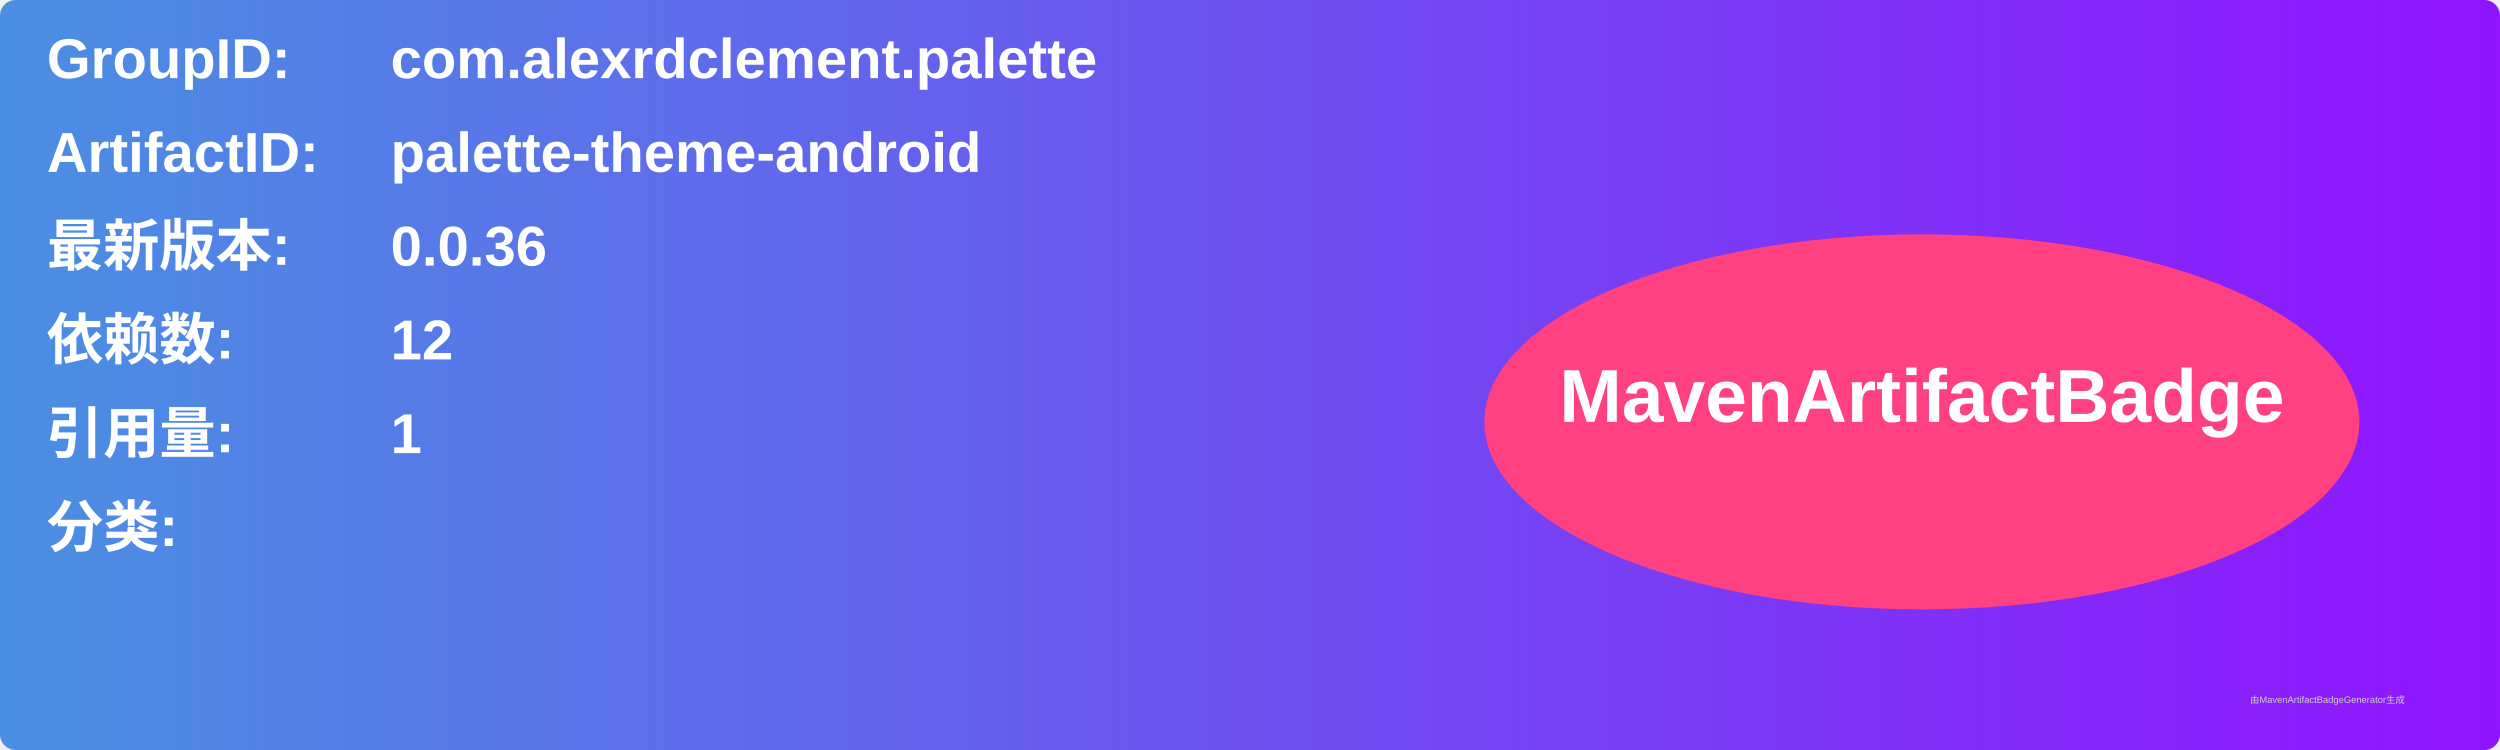
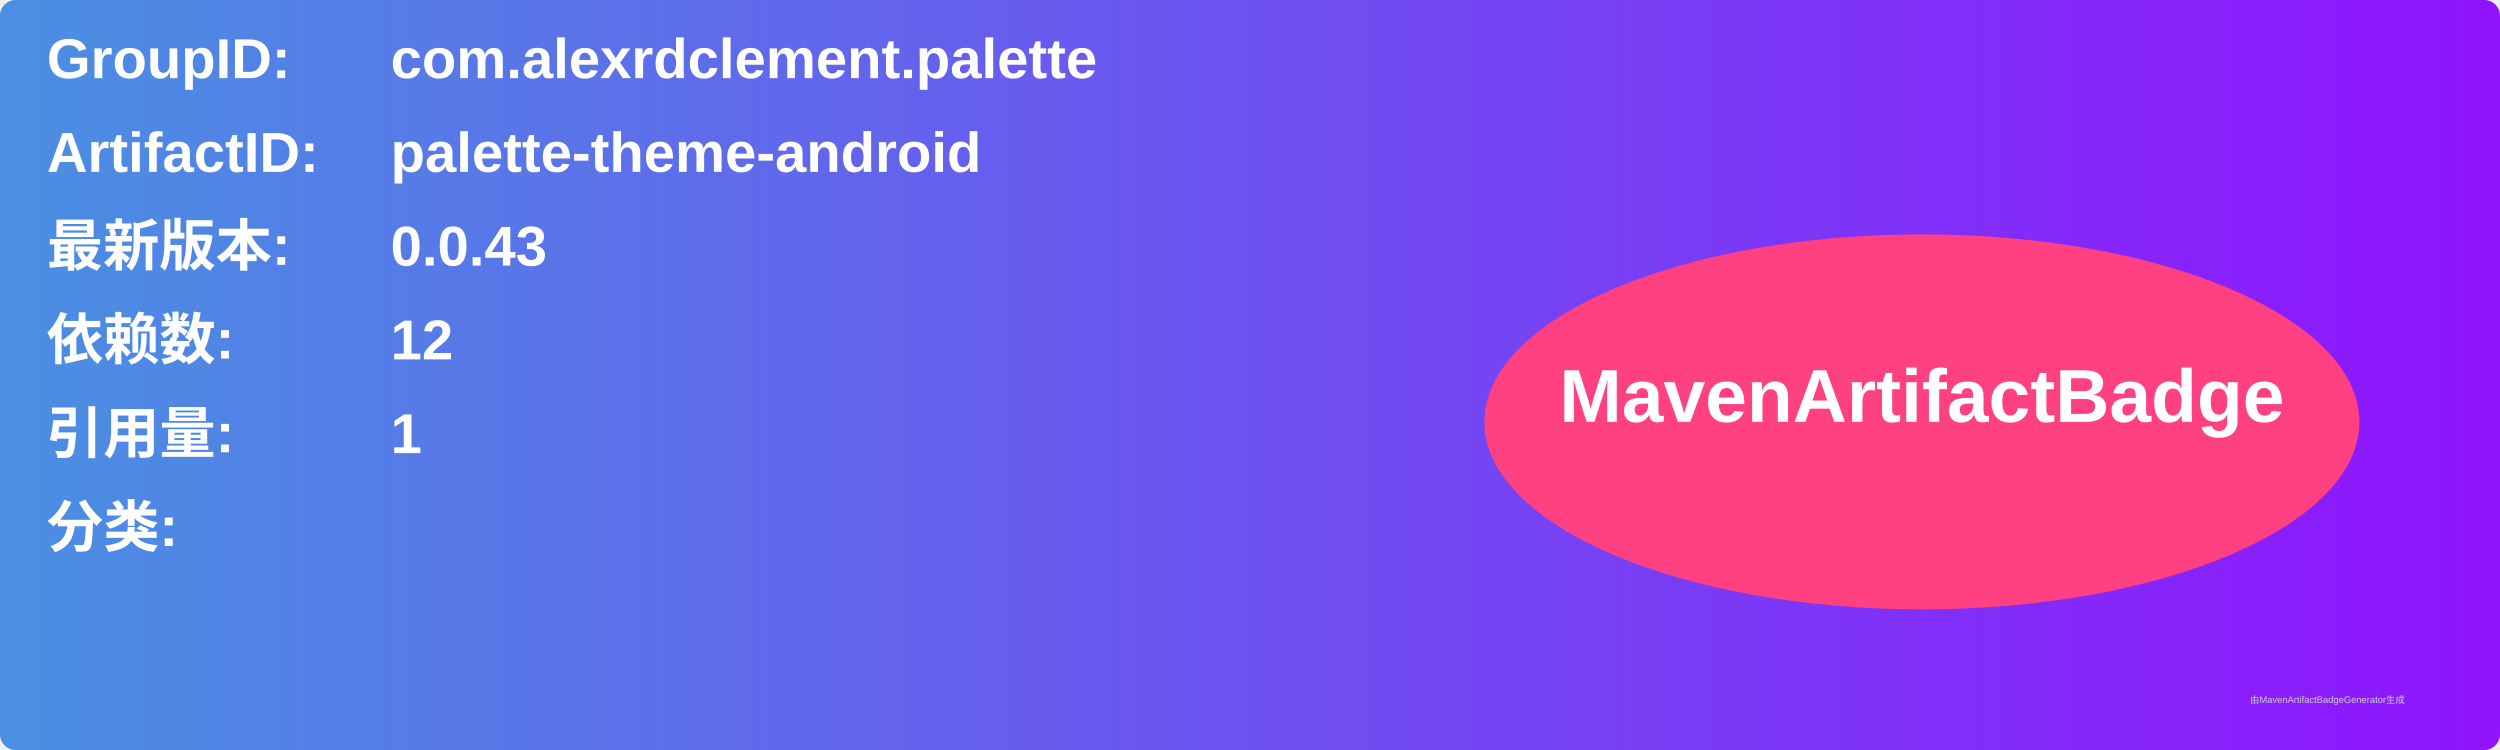
<svg xmlns="http://www.w3.org/2000/svg" width="800" height="240" viewBox="0 0 800 240">
  <linearGradient id="grad" x1="0%" y1="0%" x2="100%" y2="0%">
    <stop offset="0%" stop-color="#4a90e2" />
    <stop offset="100%" stop-color="#9013fe" />
  </linearGradient>
  <rect width="100%" height="100%" rx="5" ry="5" fill="url(#grad)" />
  <g transform="translate(15, 15)">
    <text x="0" y="10" font-family="Arial" font-size="18" fill="white" font-weight="bold" width="260">GroupID:</text>
    <text x="110" y="10" font-family="Arial" font-size="18" fill="white" font-weight="bold" width="460">com.alexrdclement.palette</text>
    <text x="0" y="40" font-family="Arial" font-size="18" fill="white" font-weight="bold" width="260">ArtifactID:</text>
    <text x="110" y="40" font-family="Arial" font-size="18" fill="white" font-weight="bold" width="460">palette-theme-android</text>
    <text x="0" y="70" font-family="Arial" font-size="18" fill="white" font-weight="bold">最新版本:</text>
    <text x="110" y="70" font-family="Arial" font-size="18" fill="white" font-weight="bold">
-       <tspan font-weight="bold">0.0.36</tspan>
+       <tspan font-weight="bold">0.0.43</tspan>
    </text>
    <text x="0" y="100" font-family="Arial" font-size="18" fill="white" font-weight="bold">依赖数: </text>
    <text x="110" y="100" font-family="Arial" font-size="18" fill="white">
      <tspan font-weight="bold">12</tspan>
    </text>
    <text x="0" y="130" font-family="Arial" font-size="18" fill="white" font-weight="bold">引用量: </text>
    <text x="110" y="130" font-family="Arial" font-size="18" fill="white">
      <tspan font-weight="bold">1</tspan>
    </text>
    <text x="0" y="160" font-family="Arial" font-size="18" fill="white" font-weight="bold">分类:</text>
    <text x="10" y="190" font-family="Arial" font-size="10" fill="white">
      <tspan font-weight="bold" />
    </text>
    <ellipse cx="600" cy="120" rx="140" ry="60" fill="#ff4081" />
    <text x="600" y="120" text-anchor="middle" font-family="Arial" font-size="24" fill="white" font-weight="bold">MavenArtifactBadge</text>
  </g>
  <text x="720" y="225" font-family="Arial" font-size="3" fill="#d0d0d0">由MavenArtifactBadgeGenerator生成</text>
</svg>
